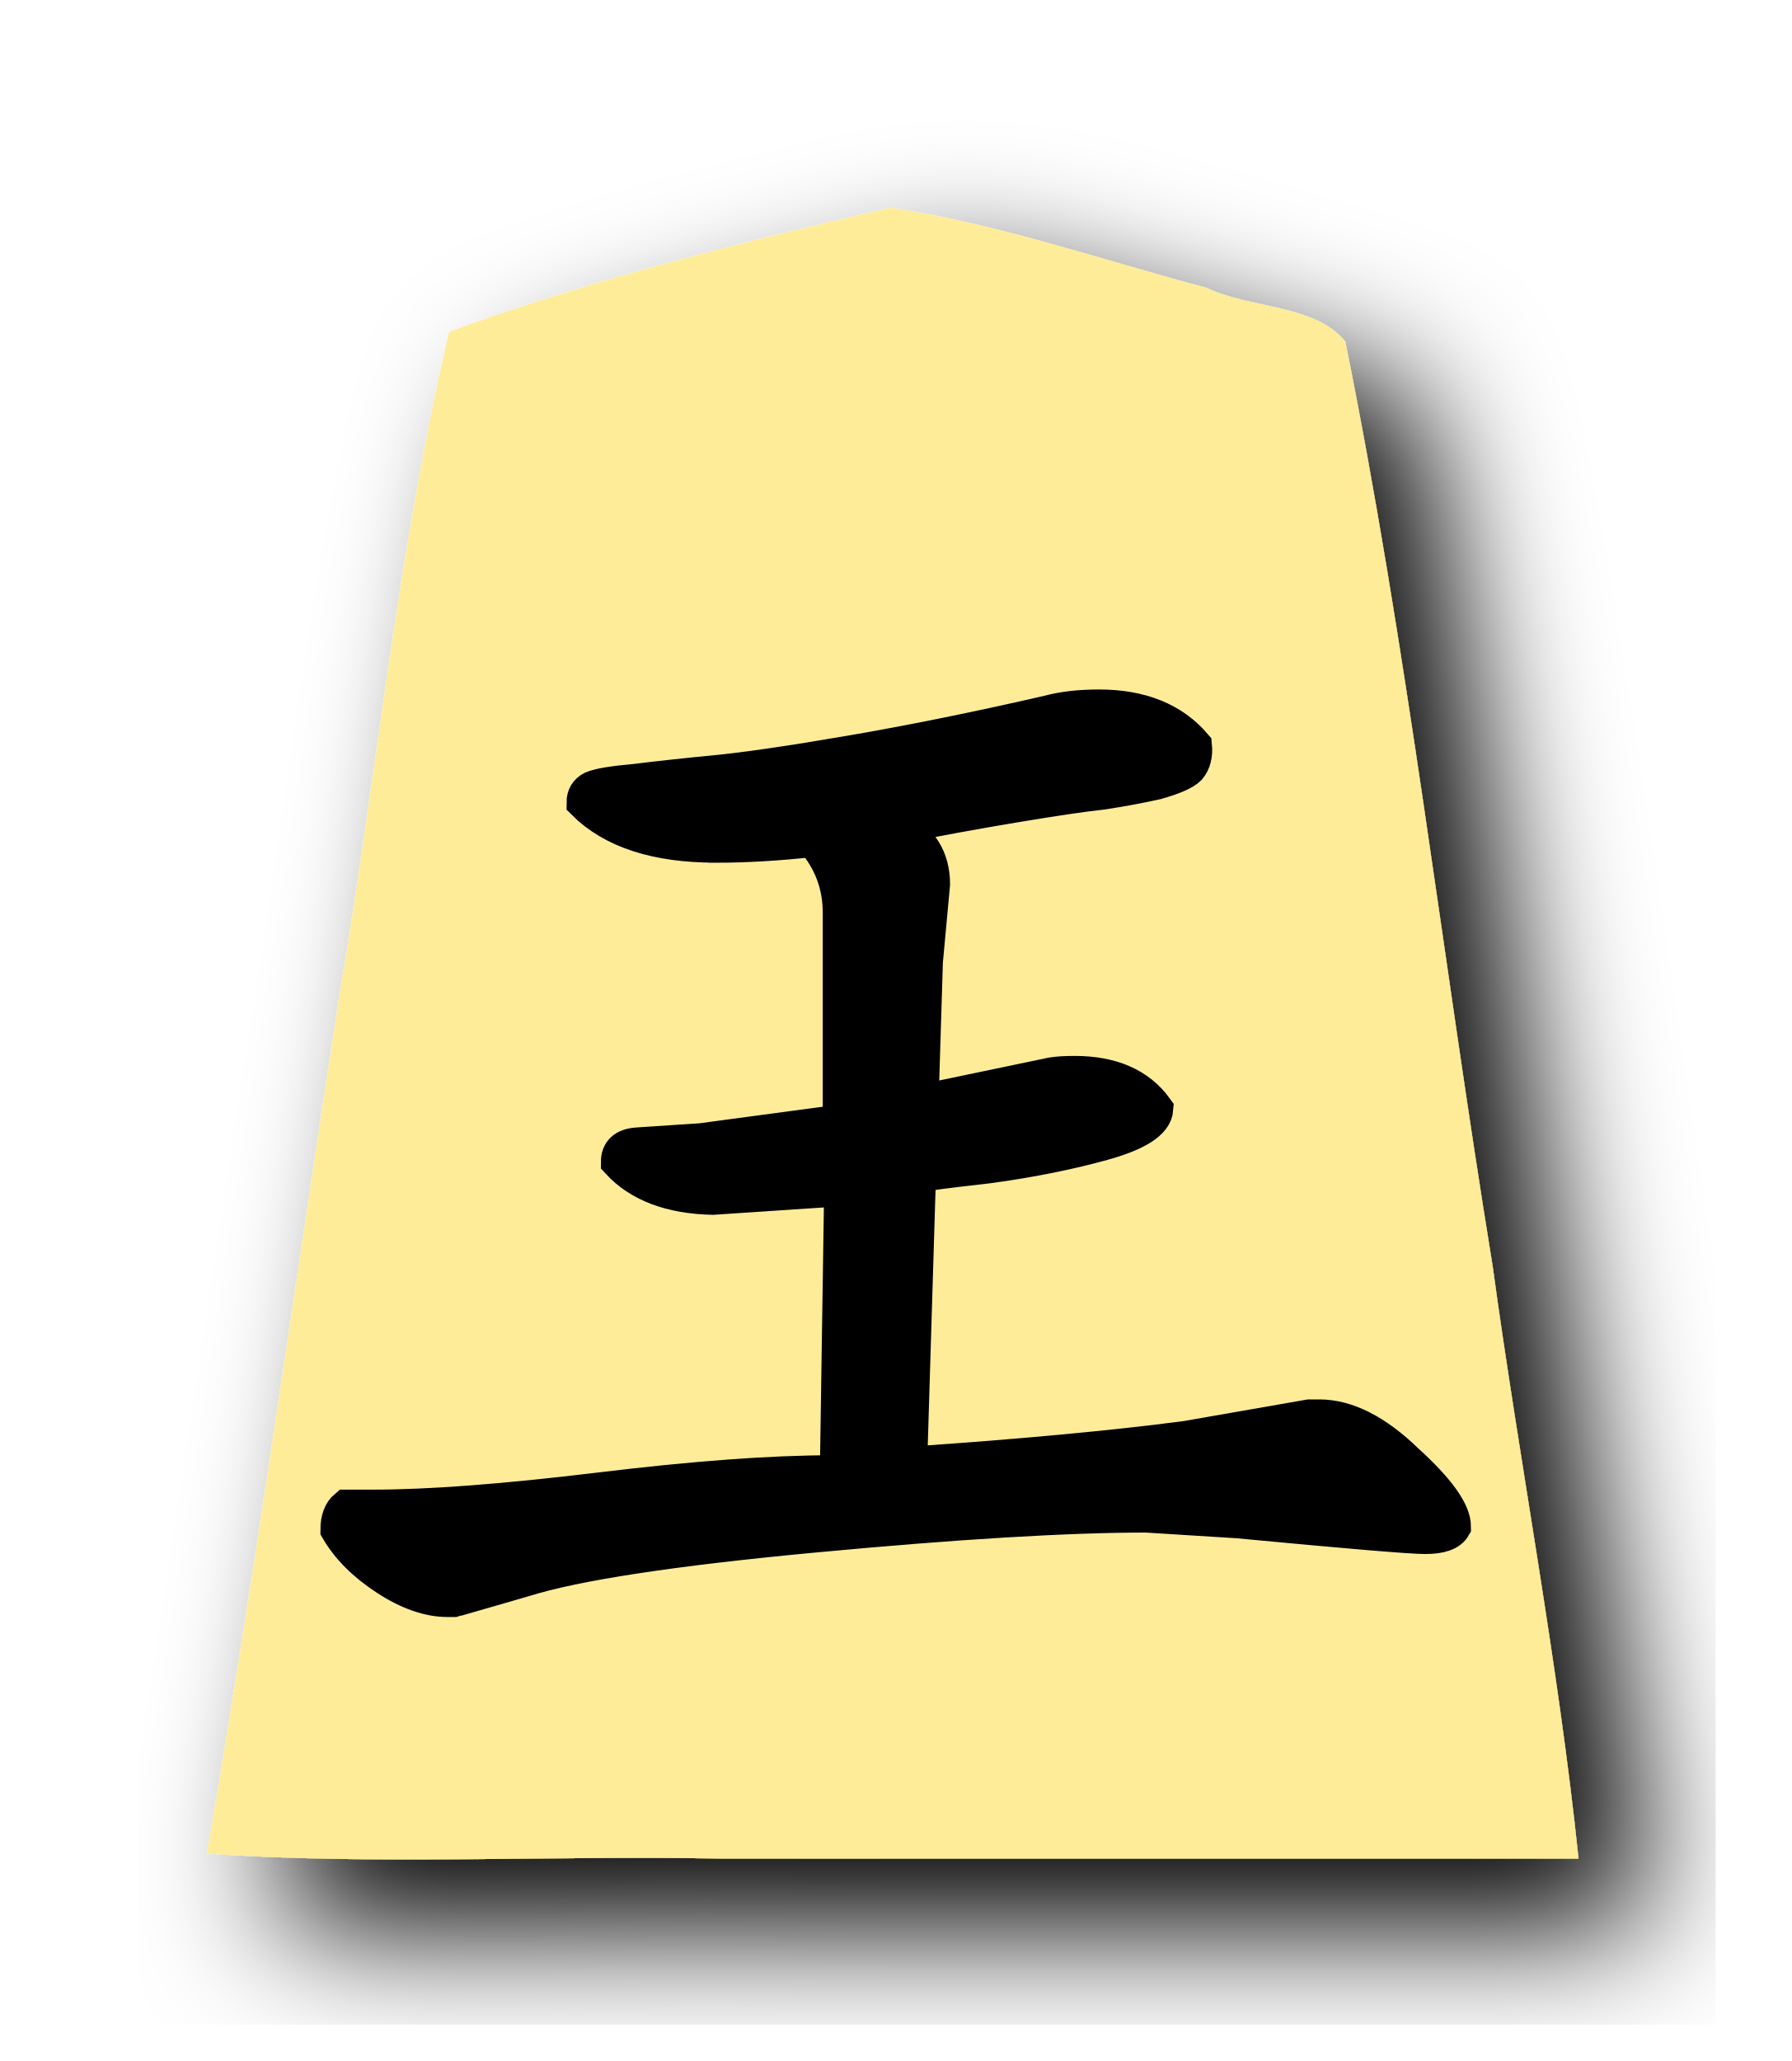
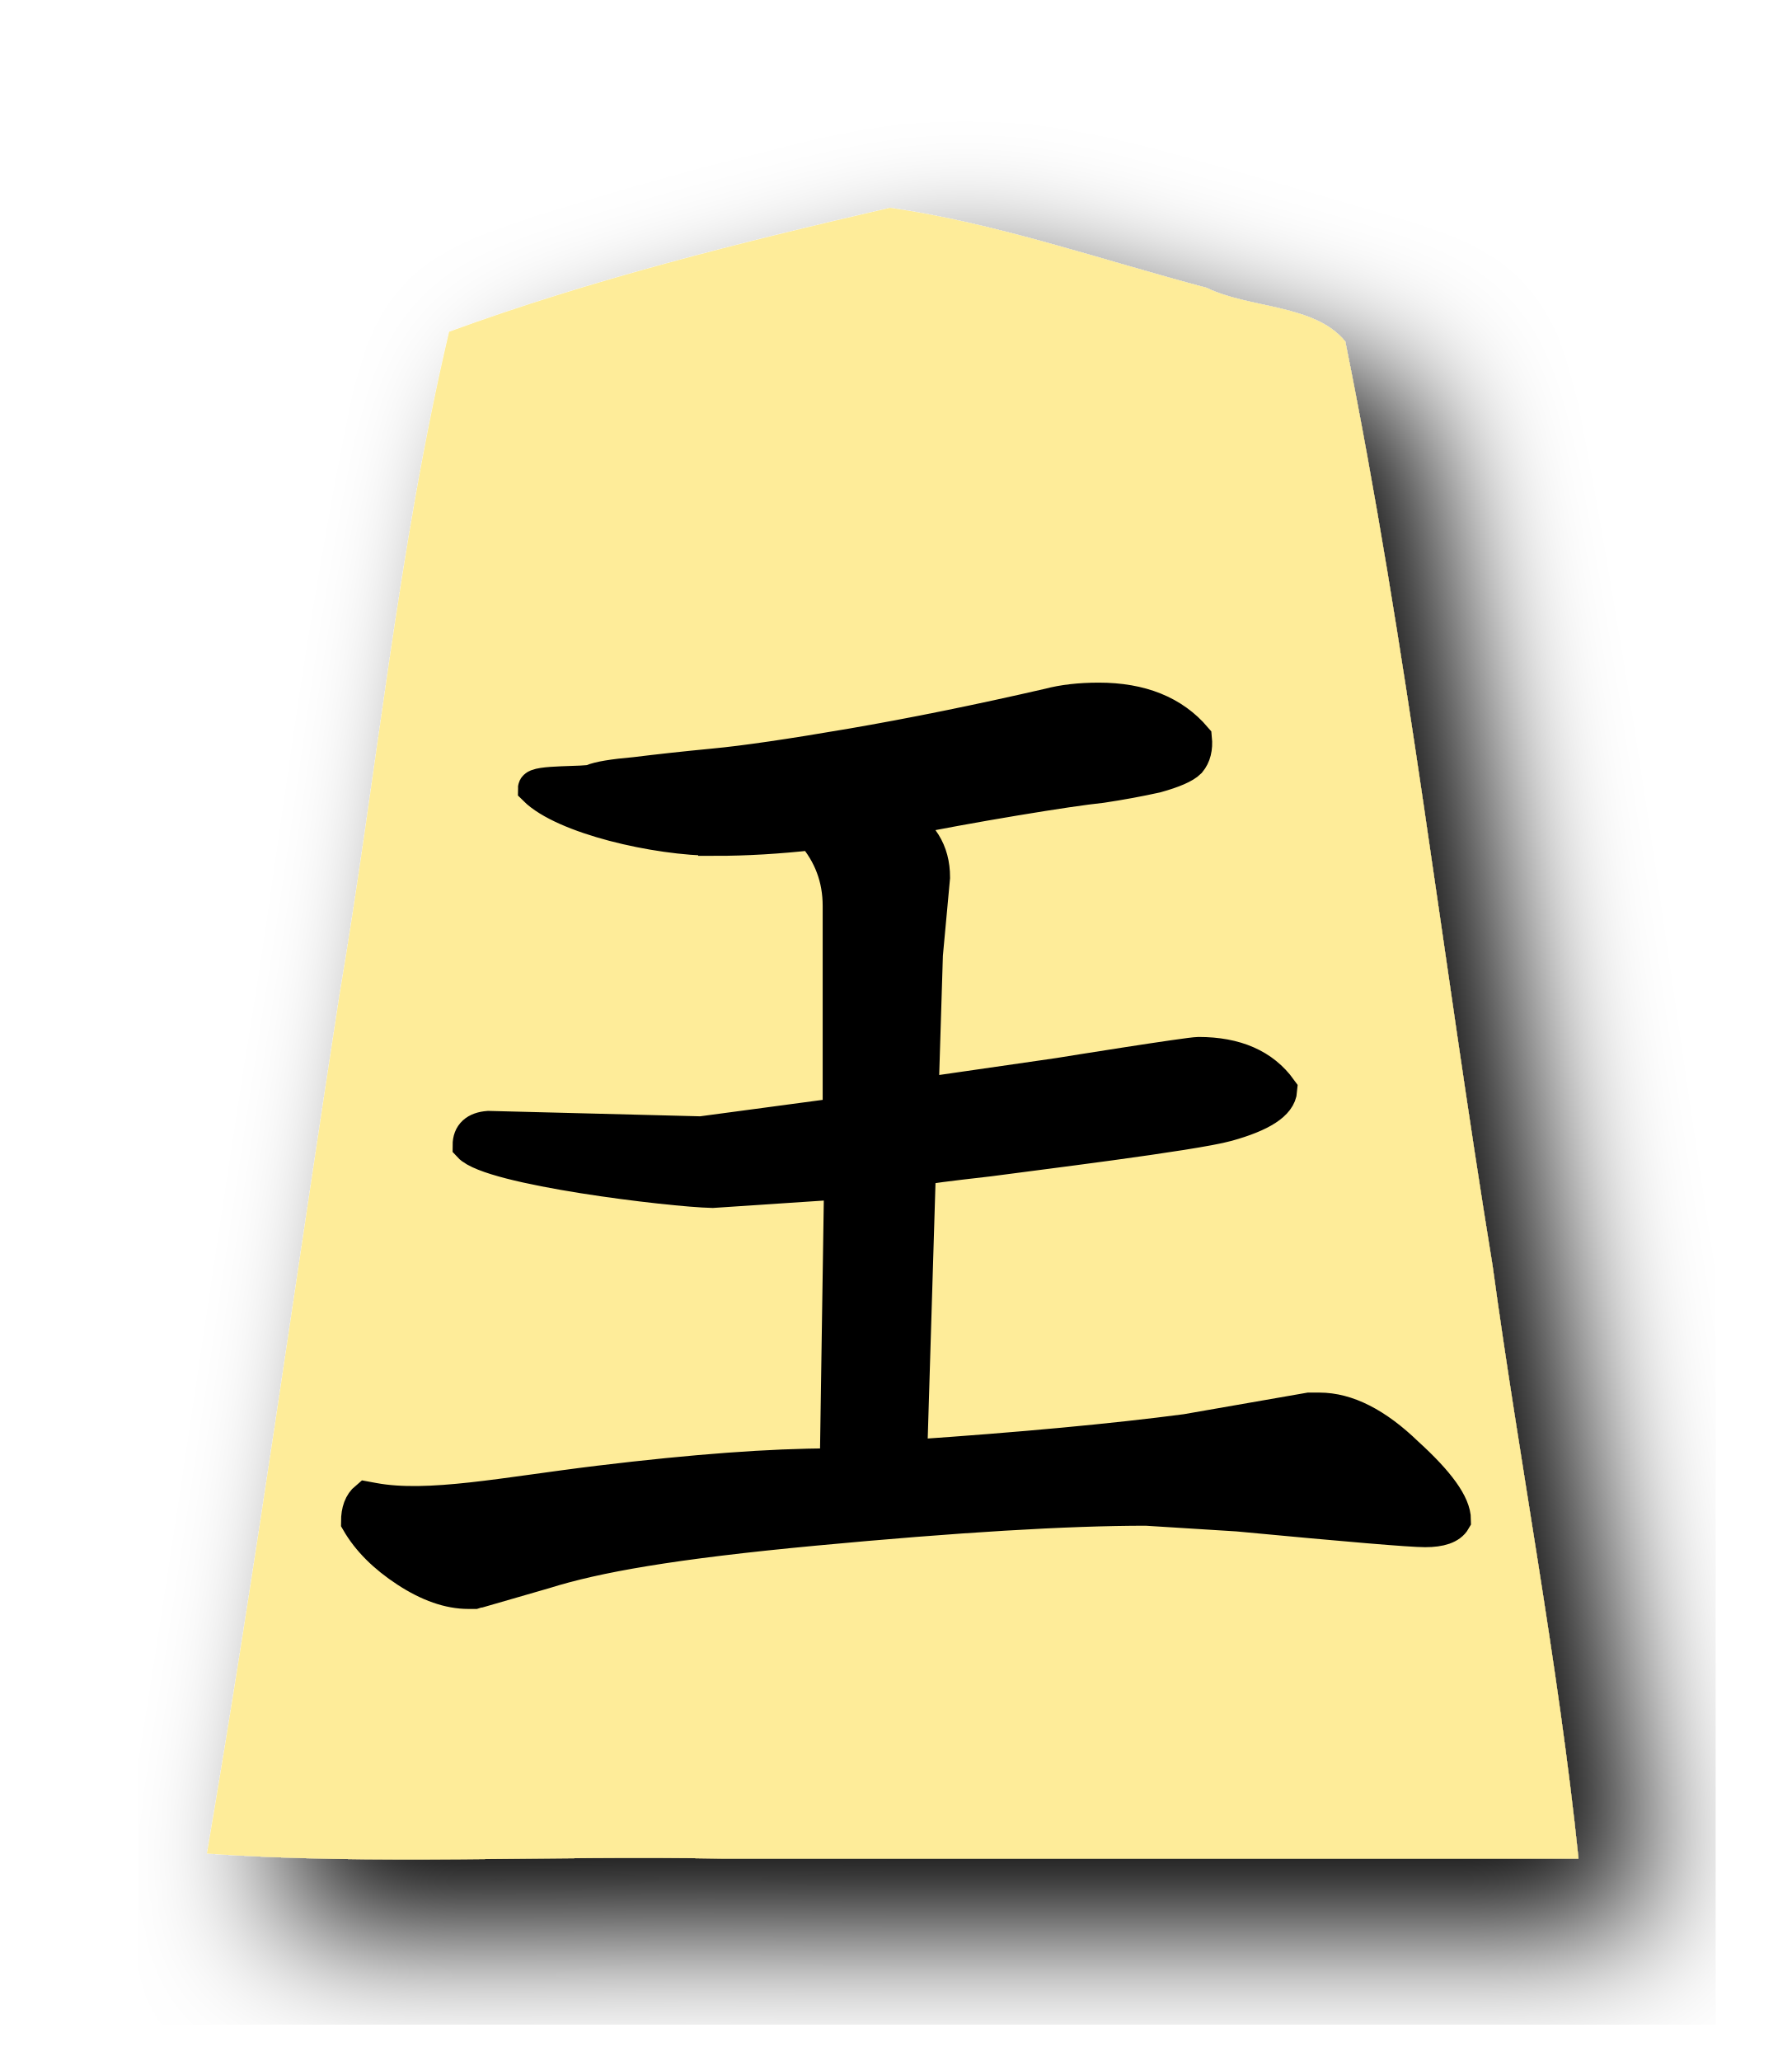
<svg xmlns="http://www.w3.org/2000/svg" width="52.157" height="60" version="1.1" id="svg906">
  <defs id="defs910" />
  <filter id="drop-shadow">
    <feGaussianBlur in="SourceAlpha" result="blur" stdDeviation="2" id="feGaussianBlur881" />
    <feOffset result="offsetBlur" dx="2" dy="2" id="feOffset883" />
    <feBlend in="SourceGraphic" in2="offsetBlur" mode="normal" id="feBlend885" />
  </filter>
  <g filter="url(#drop-shadow)" transform="translate(5 5)" id="g904">
    <path d="M20.915 1.05c-4.319 1 -8.69 2.088 -12.838 3.608 -1.492 6.331 -2.103 12.88 -3.191 19.305 -1.285 8.332 -2.439 16.689 -3.86 24.997 4.847 0.346 10 0.05 14.963 0.148l24.971 0c-0.585 -5.657 -1.718 -11.523 -2.502 -17.26 -1.462 -8.96 -2.486 -18.012 -4.288 -26.903 -0.885 -1.093 -2.799 -0.957 -4.037 -1.564 -3.053 -0.81 -6.099 -1.875 -9.218 -2.332z" fill="#FEEC99" id="path888" />
  </g>
-   <g aria-label="王" style="font-style:normal;font-variant:normal;font-weight:normal;font-stretch:normal;font-size:26.667px;line-height:1.25;font-family:KaiTi;-inkscape-font-specification:KaiTi;letter-spacing:0px;word-spacing:0px;fill:#000000;fill-opacity:1;stroke:none;stroke-width:1;stroke-miterlimit:4;stroke-dasharray:none" id="text5169">
-     <path d="m 20.828,24.614 q -2.583,0 -3.833,-1.25 0,-0.292 0.25,-0.417 0.292,-0.125 1.25,-0.208 1,-0.125 2.292,-0.25 1.333,-0.125 4,-0.583 2.667,-0.458 5.75,-1.167 0.625,-0.167 1.458,-0.167 1.833,0 2.792,1.125 0.042,0.417 -0.167,0.667 -0.208,0.208 -0.958,0.417 -0.75,0.167 -1.583,0.292 -0.792,0.083 -2.542,0.375 -1.75,0.292 -3.417,0.625 1.042,0.542 1.042,1.667 l -0.208,2.25 -0.125,4.042 v 0.042 l 3.792,-0.792 q 0.25,-0.042 0.667,-0.042 1.625,0 2.375,1.042 -0.042,0.583 -1.542,1 -1.5,0.417 -3.333,0.667 -1.833,0.208 -1.917,0.25 l -0.125,0.208 -0.25,8.208 q 4.875,-0.333 8.042,-0.75 l 3.583,-0.625 h 0.167 0.125 q 1.208,0 2.542,1.292 1.375,1.25 1.375,1.917 -0.167,0.292 -0.833,0.292 -0.625,0 -5.458,-0.458 l -2.667,-0.167 q -3.458,0 -9.667,0.583 -6.208,0.583 -8.458,1.292 l -1.875,0.542 q -0.042,0 -0.167,0.042 -0.125,0 -0.167,0 -0.833,0 -1.792,-0.625 -0.958,-0.625 -1.417,-1.417 0,-0.458 0.25,-0.667 h 0.792 q 2.458,0 6.583,-0.5 4.125,-0.5 6.75,-0.5 h 0.167 l 0.125,-8.25 -3.75,0.25 q -1.833,-0.042 -2.75,-1.042 0,-0.458 0.542,-0.5 l 1.875,-0.125 4.042,-0.542 v -6.083 q 0,-1.208 -0.792,-2.125 -1.5,0.167 -2.833,0.167 z" style="font-style:normal;font-variant:normal;font-weight:normal;font-stretch:normal;font-size:42.667px;font-family:'cwTeX Q Kai';-inkscape-font-specification:'cwTeX Q Kai';stroke:#000000;stroke-width:1;stroke-miterlimit:4;stroke-dasharray:none;stroke-opacity:1" id="path5171" />
+   <g aria-label="王" style="font-style:normal;font-variant:normal;font-weight:normal;font-stretch:normal;font-size:26.667px;line-height:1.25;font-family:KaiTi;-inkscape-font-specification:KaiTi;letter-spacing:0px;word-spacing:0px;fill:#000000;fill-opacity:1;stroke:none;stroke-width:1;stroke-miterlimit:4;stroke-dasharray:none" id="text5169" transform="translate(0,-0.2001246)">
+     <path d="m 20.828,24.614 c -1.722,0 -4.415,-0.629 -5.248,-1.462 0,-0.194 1.498,-0.121 1.665,-0.204 0.194,-0.083 0.611,-0.153 1.25,-0.208 0.667,-0.083 1.431,-0.167 2.292,-0.25 0.889,-0.083 2.222,-0.278 4,-0.583 1.778,-0.306 3.694,-0.694 5.75,-1.167 0.417,-0.111 0.903,-0.167 1.458,-0.167 1.222,0 2.153,0.375 2.792,1.125 0.028,0.278 -0.028,0.5 -0.167,0.667 -0.139,0.139 -0.458,0.278 -0.958,0.417 -0.5,0.111 -1.028,0.208 -1.583,0.292 -0.528,0.056 -1.375,0.181 -2.542,0.375 -1.167,0.194 -2.306,0.403 -3.417,0.625 0.694,0.361 1.042,0.917 1.042,1.667 l -0.208,2.25 -0.125,4.042 v 0.042 l 4.004,-0.579 c 0.167,-0.028 3.785,-0.608 4.063,-0.608 1.083,0 1.875,0.347 2.375,1.042 -0.028,0.389 -0.542,0.722 -1.542,1 -1,0.278 -5.72,0.854 -6.942,1.02 -1.222,0.139 -1.861,0.222 -1.917,0.25 l -0.125,0.208 -0.25,8.208 c 3.25,-0.222 5.931,-0.472 8.042,-0.75 l 3.583,-0.625 h 0.167 0.125 c 0.806,0 1.653,0.431 2.542,1.292 0.917,0.833 1.375,1.472 1.375,1.917 -0.111,0.194 -0.389,0.292 -0.833,0.292 -0.417,0 -2.236,-0.153 -5.458,-0.458 l -2.667,-0.167 c -2.306,0 -5.528,0.194 -9.667,0.583 -4.139,0.389 -6.357,0.784 -7.857,1.256 l -1.875,0.542 c -0.028,0 -0.083,0.014 -0.167,0.042 h -0.167 c -0.556,0 -1.153,-0.208 -1.792,-0.625 -0.639,-0.417 -1.111,-0.889 -1.417,-1.417 0,-0.306 0.083,-0.528 0.25,-0.667 l 0.19,0.035 c 1.611,0.3 3.833,-0.167 6.583,-0.5 2.75,-0.333 5,-0.5 6.75,-0.5 h 0.167 l 0.125,-8.25 -3.75,0.25 c -1.222,-0.028 -6.455,-0.658 -7.066,-1.325 0,-0.306 0.181,-0.472 0.542,-0.5 l 6.191,0.158 4.042,-0.542 v -6.083 c 0,-0.806 -0.264,-1.514 -0.792,-2.125 -1,0.111 -1.944,0.167 -2.833,0.167 z" style="font-style:normal;font-variant:normal;font-weight:normal;font-stretch:normal;font-size:42.667px;font-family:'cwTeX Q Kai';-inkscape-font-specification:'cwTeX Q Kai';stroke:#000000;stroke-width:1;stroke-miterlimit:4;stroke-dasharray:none;stroke-opacity:1" id="path5171" />
  </g>
</svg>
